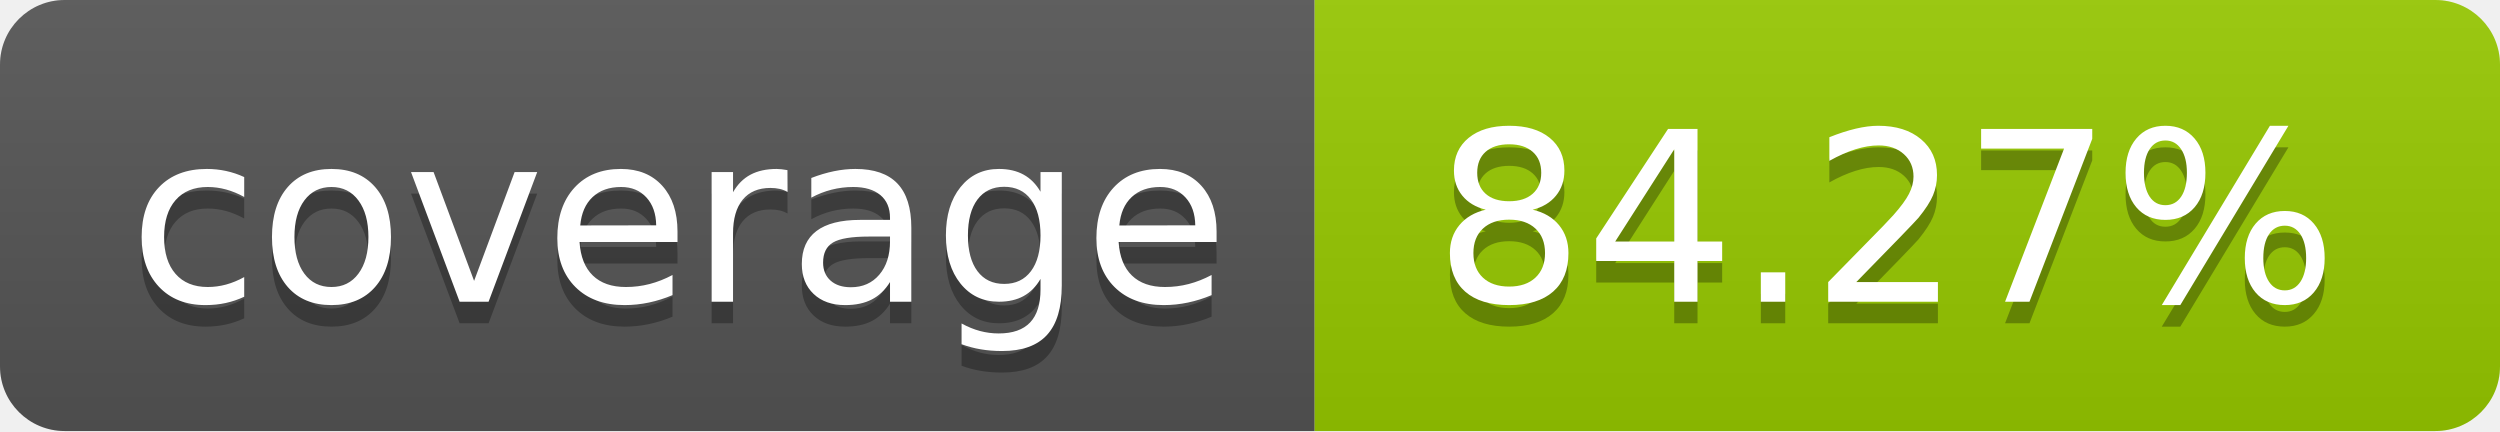
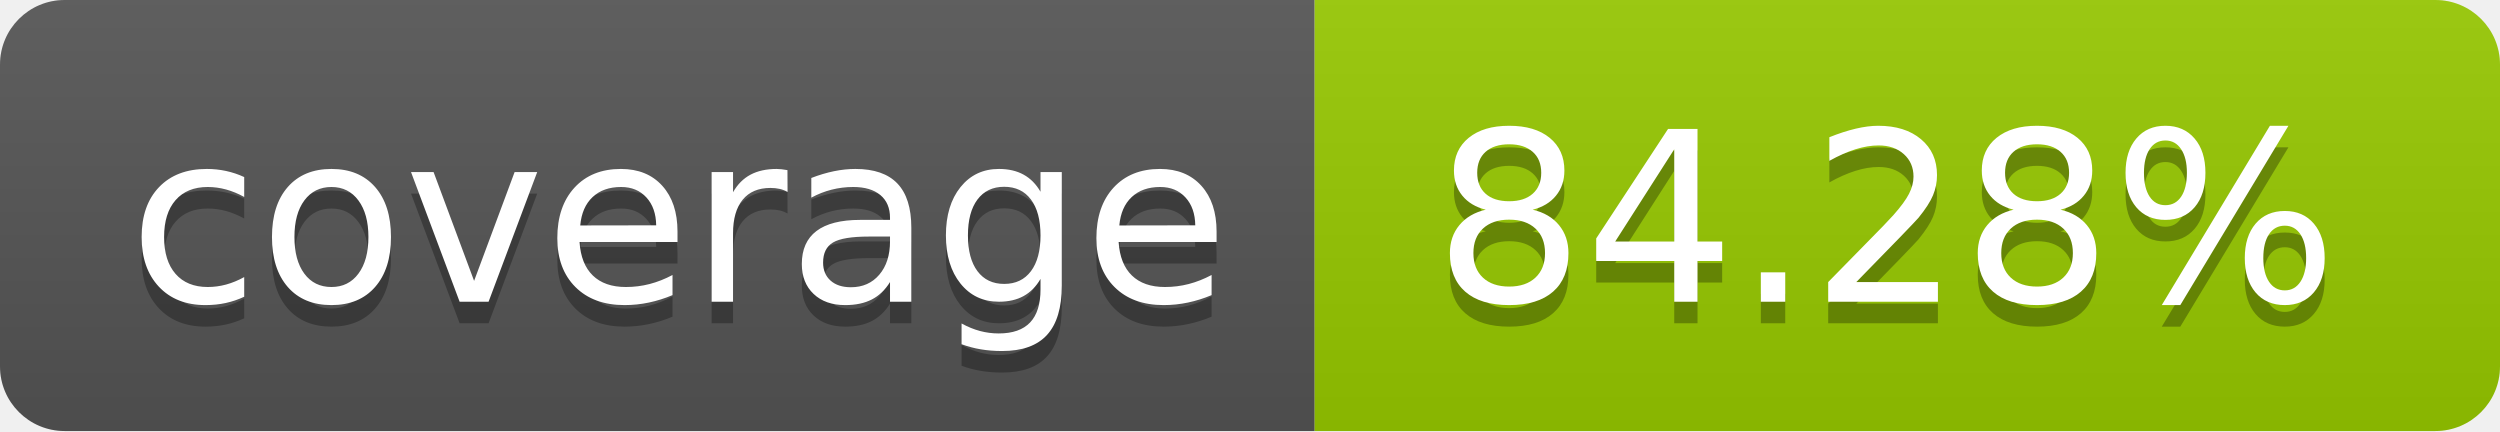
- <svg xmlns="http://www.w3.org/2000/svg" width="116" height="20" role="img" aria-label="coverage: 84.27%">
+ <svg xmlns="http://www.w3.org/2000/svg" width="116" height="20" role="img" aria-label="coverage: 84.28%">
  <linearGradient id="s" x2="0" y2="100%">
    <stop offset="0" stop-color="#bbb" stop-opacity=".1" />
    <stop offset="1" stop-opacity=".1" />
  </linearGradient>
  <clipPath id="r">
    <rect width="116" height="20" rx="3" fill="#fff" />
  </clipPath>
  <g clip-path="url(#r)">
    <rect width="61" height="20" fill="#555" />
    <rect x="61" width="55" height="20" fill="#97ca00" />
    <rect width="116" height="20" fill="url(#s)" />
  </g>
  <g fill="#fff" text-anchor="middle" font-family="Verdana,Geneva,DejaVu Sans,sans-serif" text-rendering="geometricPrecision" font-size="110">
    <text aria-hidden="true" x="315.0" y="150" fill="#010101" fill-opacity=".3" transform="scale(.1)" textLength="510">coverage</text>
    <text x="315.0" y="140" transform="scale(.1)" fill="#fff" textLength="510">coverage</text>
-     <text aria-hidden="true" x="875.0" y="150" fill="#010101" fill-opacity=".3" transform="scale(.1)" textLength="450">84.27%</text>
-     <text x="875.0" y="140" transform="scale(.1)" fill="#fff" textLength="450">84.27%</text>
+     <text aria-hidden="true" x="875.0" y="150" fill="#010101" fill-opacity=".3" transform="scale(.1)" textLength="450">84.28%</text>
+     <text x="875.0" y="140" transform="scale(.1)" fill="#fff" textLength="450">84.28%</text>
  </g>
</svg>
